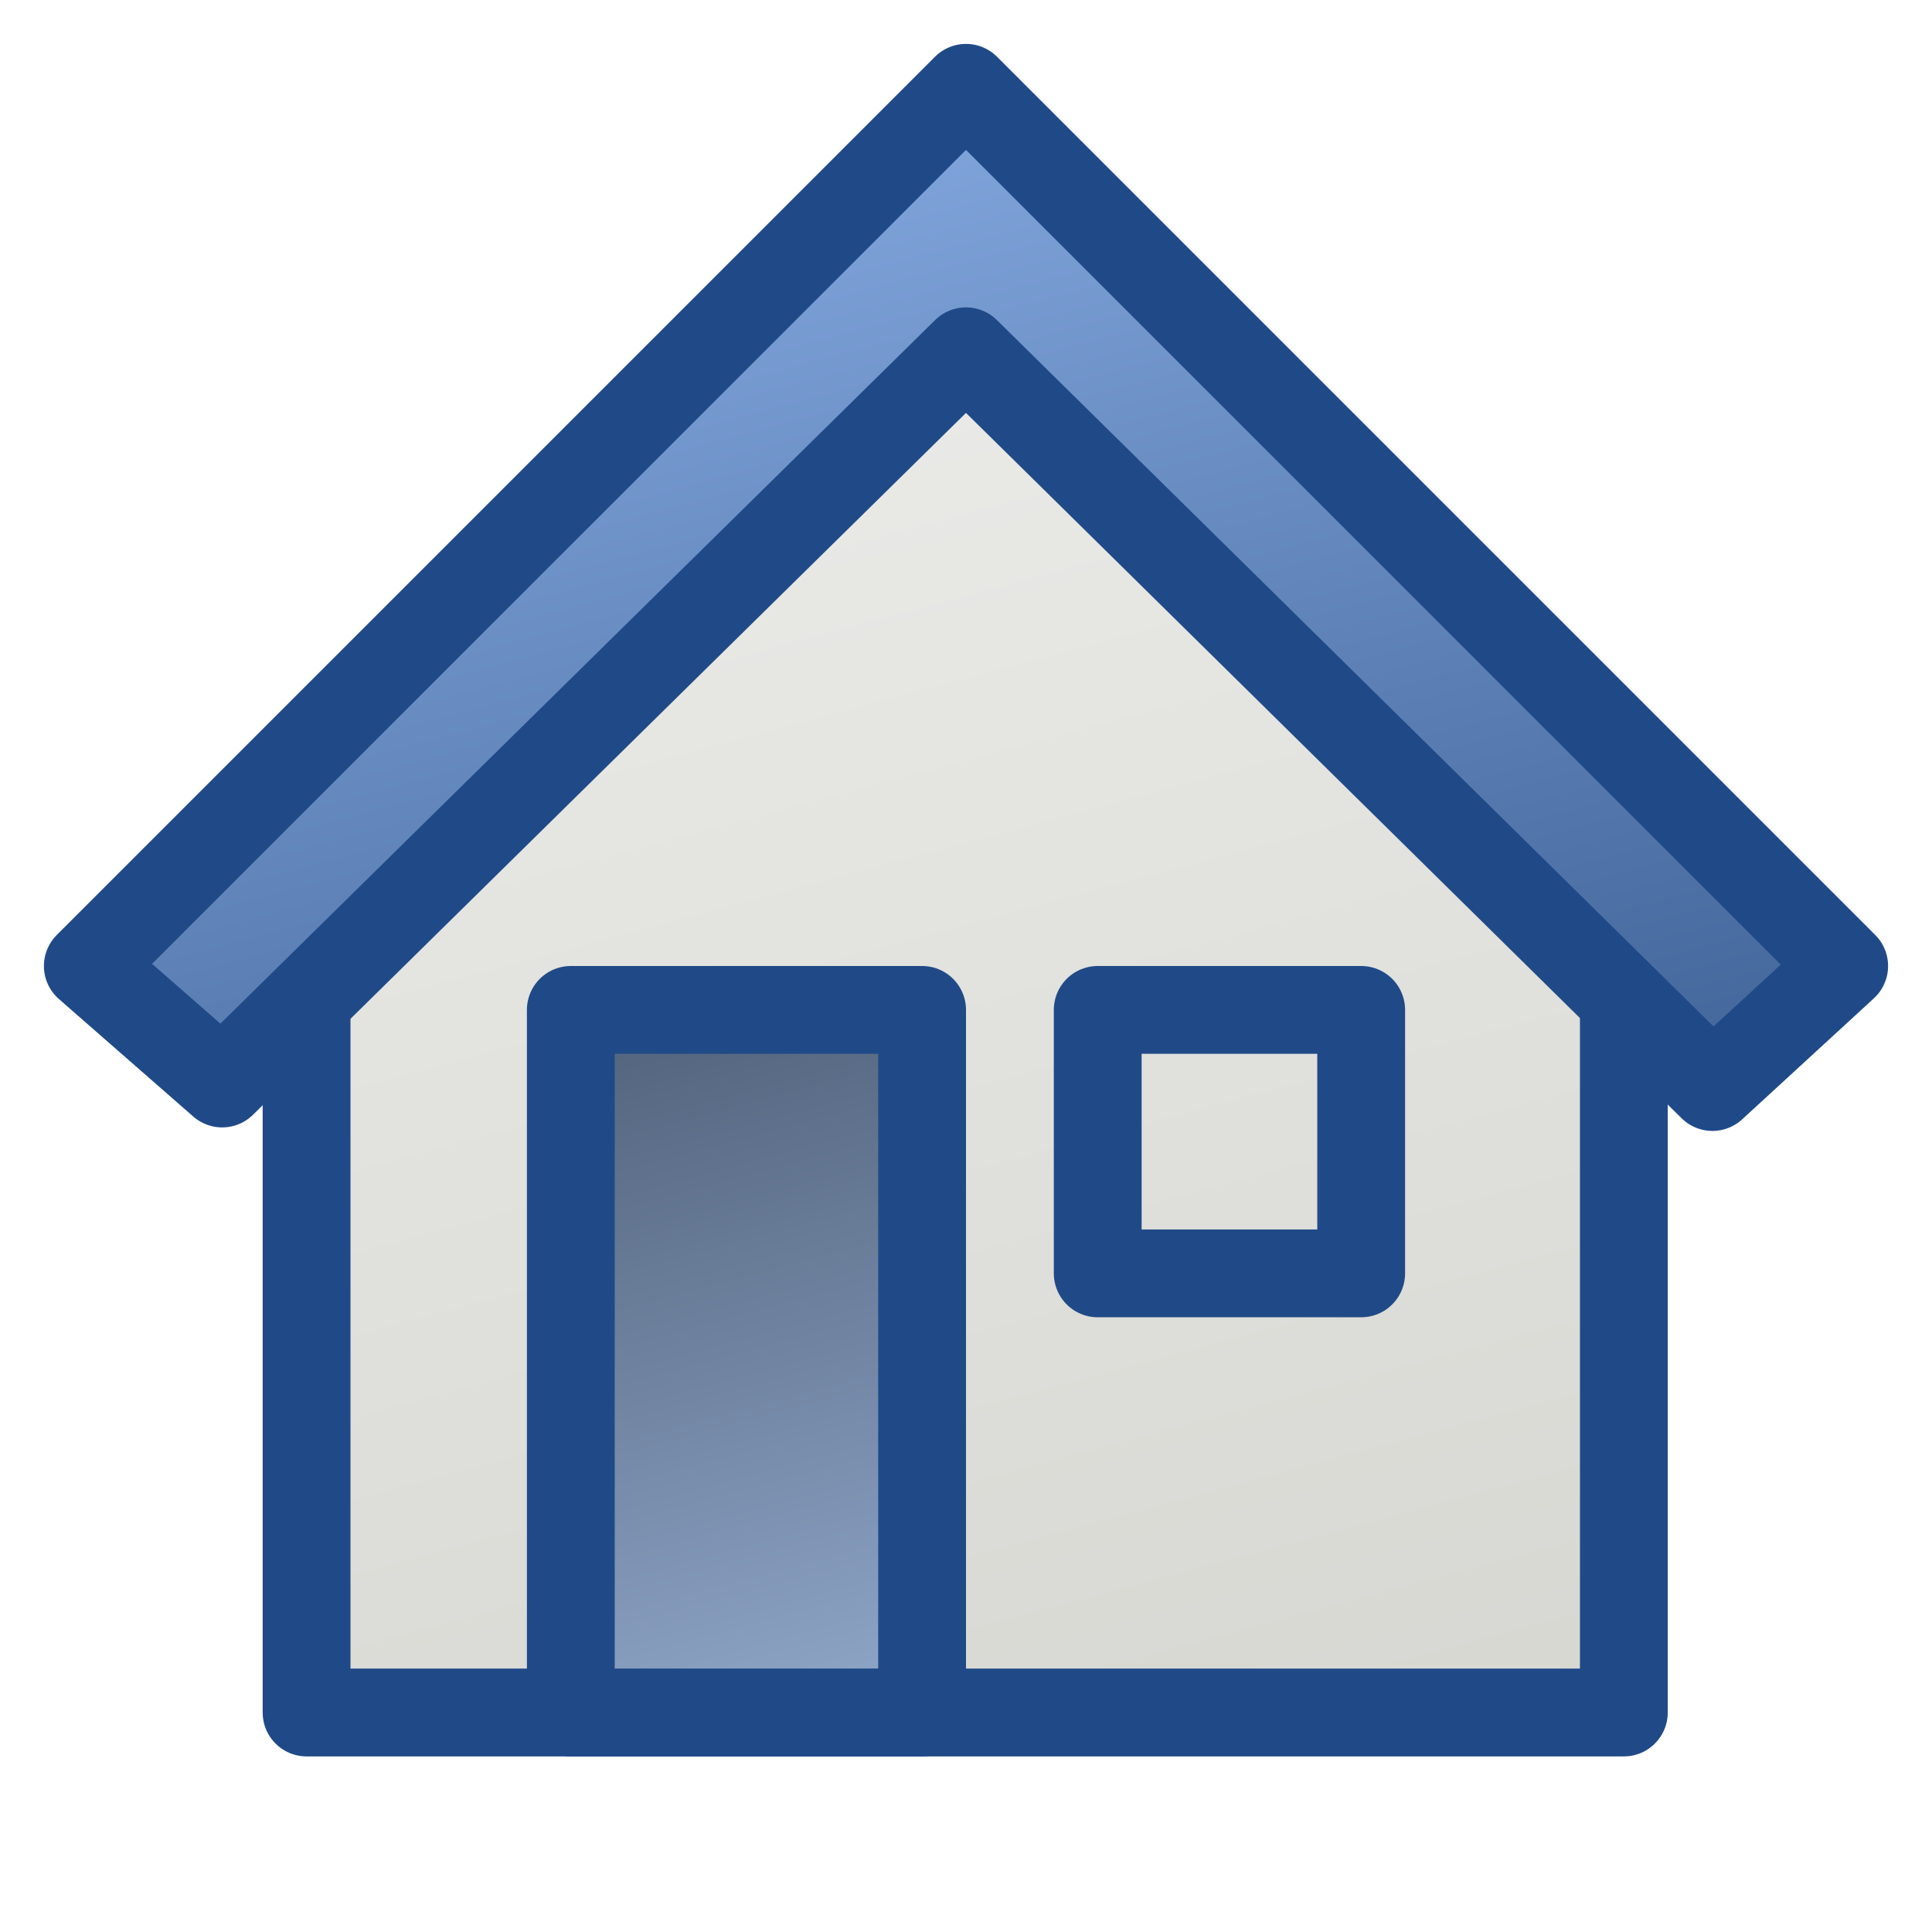
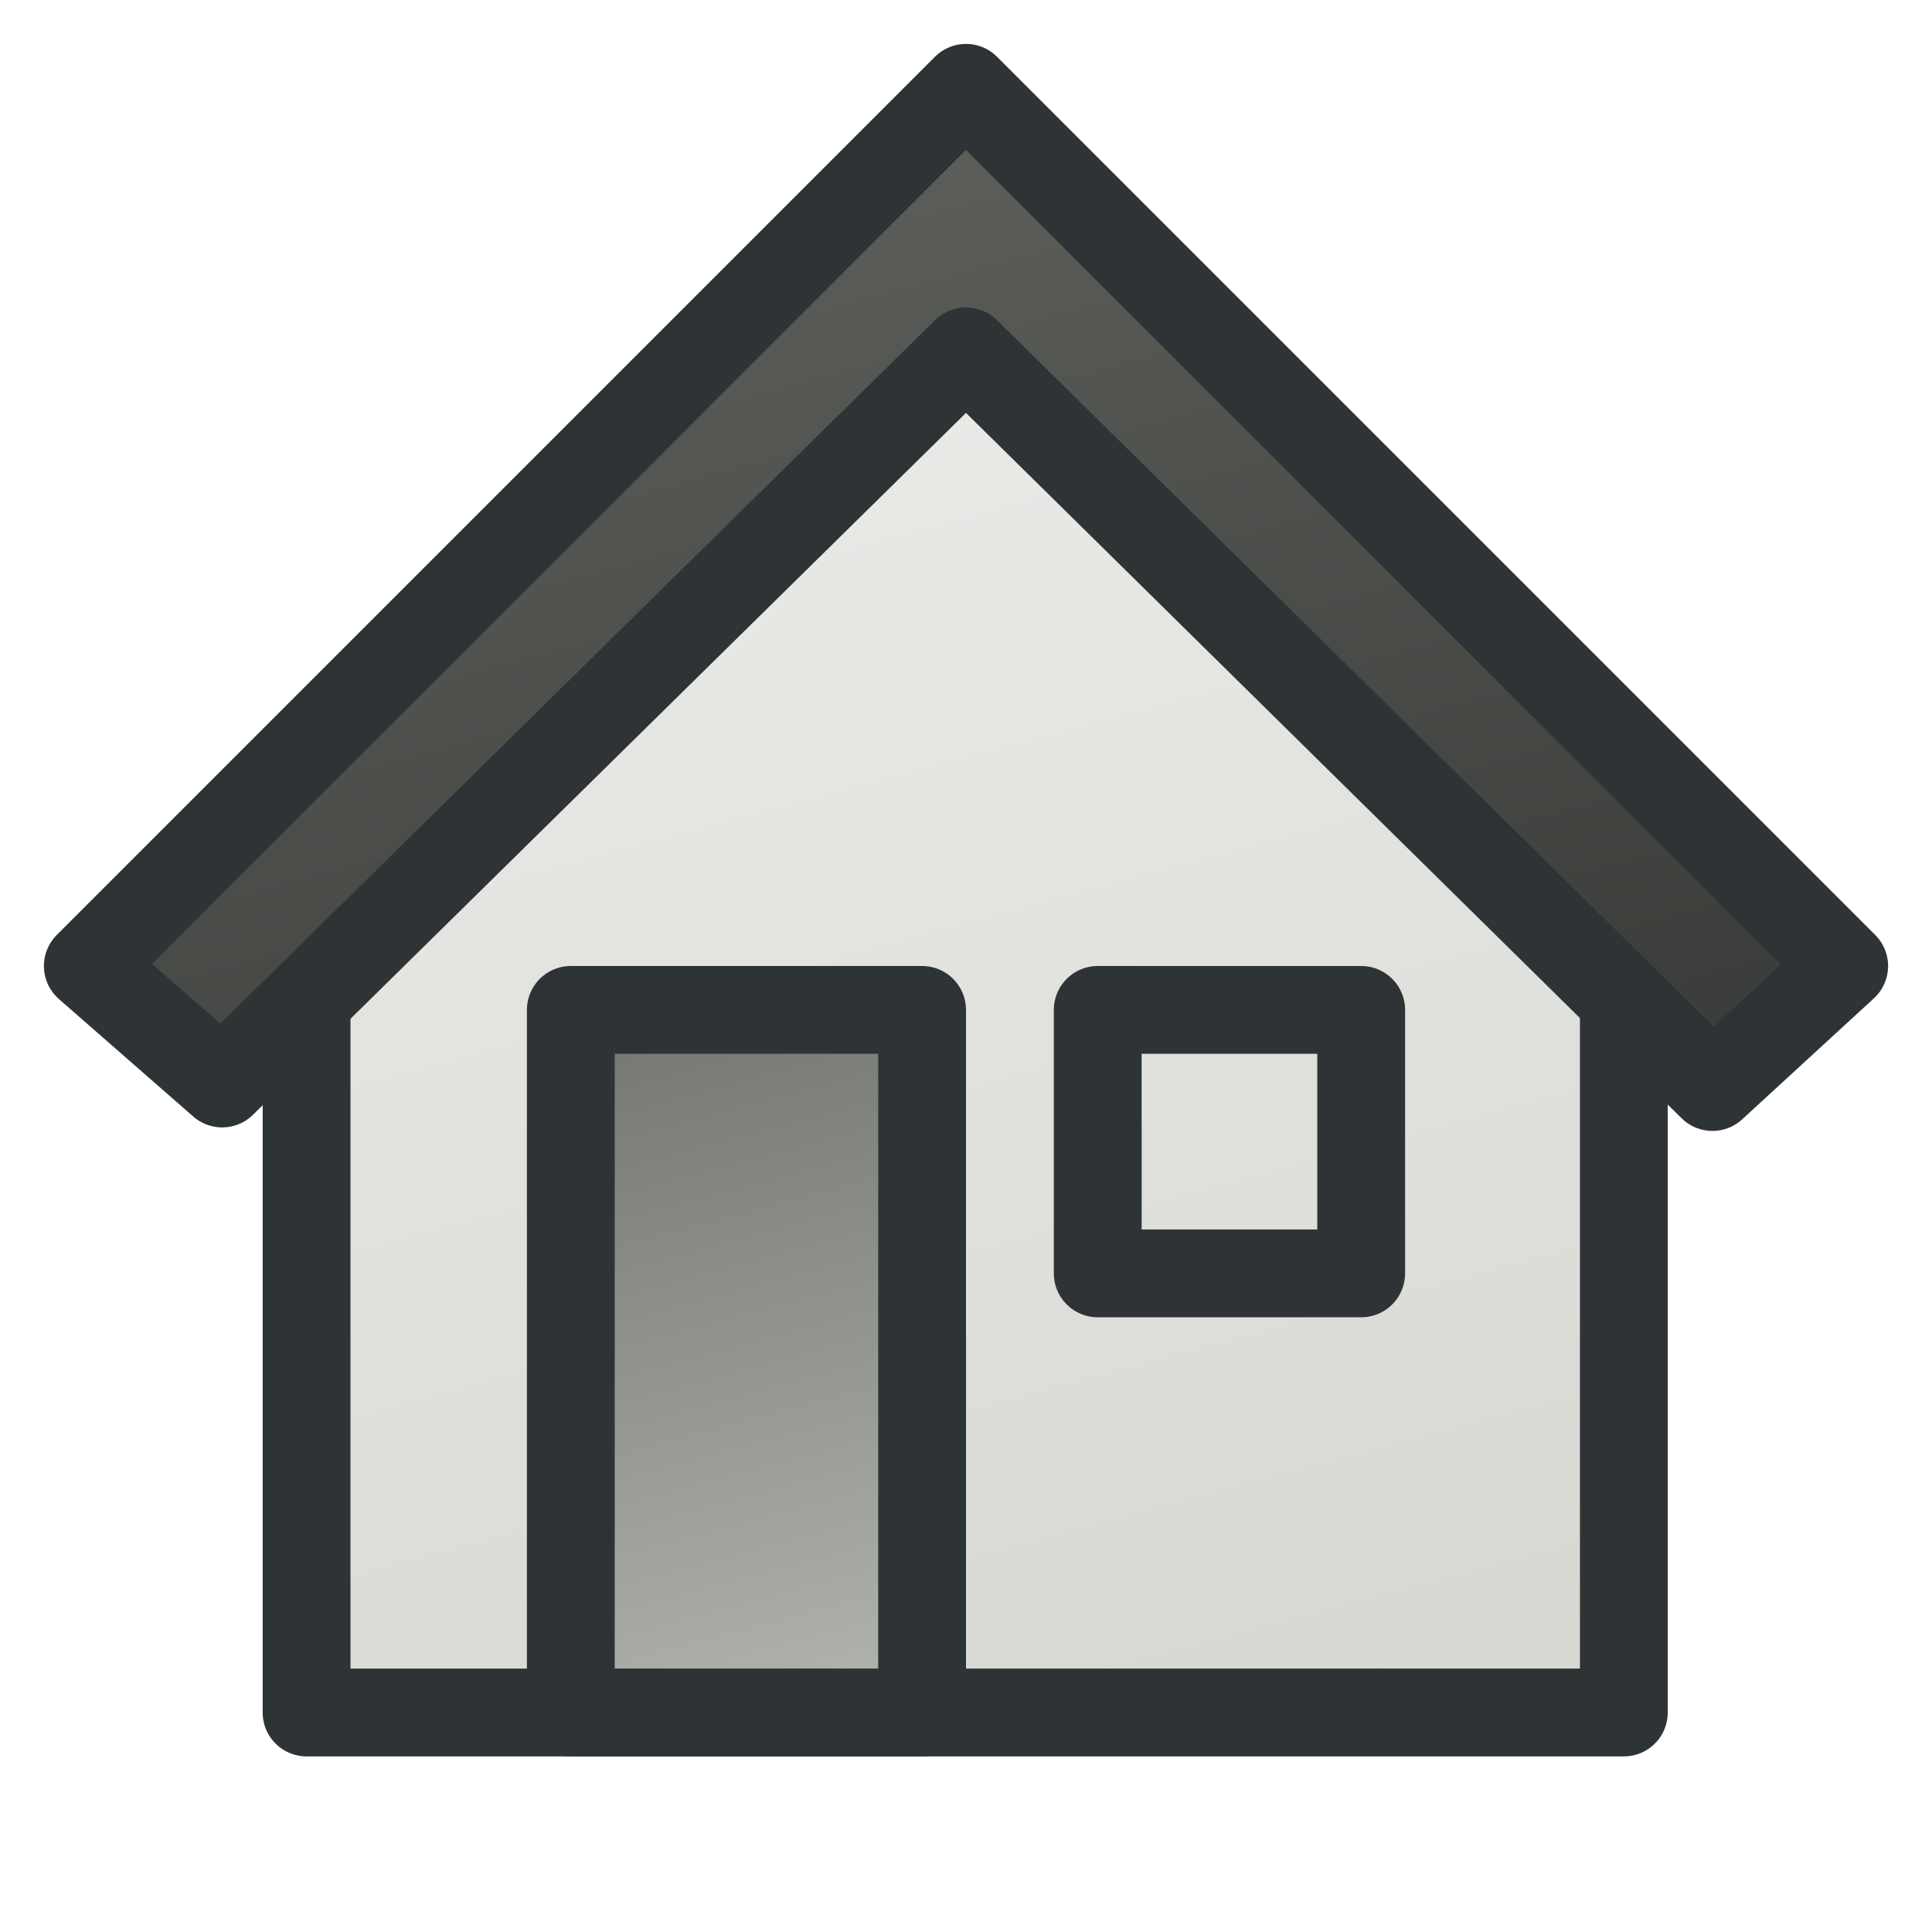
<svg xmlns="http://www.w3.org/2000/svg" xmlns:xlink="http://www.w3.org/1999/xlink" width="22" height="22" id="svg2985" version="1.1">
  <defs id="defs2987">
+     <linearGradient id="linearGradient8226">
+       <stop style="stop-color:#747671;stop-opacity:1;" offset="0" id="stop8228" />
+       <stop style="stop-color:#b3b5b1;stop-opacity:1;" offset="1" id="stop8230" />
+     </linearGradient>
+     <linearGradient id="linearGradient8218">
+       <stop style="stop-color:#5e615c;stop-opacity:1;" offset="0" id="stop8220" />
+       <stop style="stop-color:#3c3e3b;stop-opacity:1;" offset="1" id="stop8222" />
+     </linearGradient>
    <linearGradient id="linearGradient3833">
      <stop style="stop-color:#eeeeec;stop-opacity:1;" offset="0" id="stop3835" />
      <stop style="stop-color:#d5d5d0;stop-opacity:1;" offset="1" id="stop3838" />
    </linearGradient>
    <linearGradient id="linearGradient3812">
      <stop style="stop-color:#07101e;stop-opacity:1;" offset="0" id="stop3814" />
      <stop style="stop-color:#abc5eb;stop-opacity:1;" offset="1" id="stop3816" />
    </linearGradient>
    <linearGradient id="linearGradient3796">
      <stop style="stop-color:#86abe2;stop-opacity:1;" offset="0" id="stop3798" />
      <stop style="stop-color:#1b3e71;stop-opacity:1;" offset="1" id="stop3800" />
    </linearGradient>
    <linearGradient id="linearGradient3851">
      <stop style="stop-color:#b4b6b2;stop-opacity:1;" offset="0" id="stop3853" />
      <stop style="stop-color:#464844;stop-opacity:1;" offset="1" id="stop3855" />
    </linearGradient>
    <linearGradient id="linearGradient3835">
      <stop style="stop-color:#ffffff;stop-opacity:1;" offset="0" id="stop3837" />
      <stop style="stop-color:#e4e4e4;stop-opacity:1;" offset="1" id="stop3839" />
    </linearGradient>
    <linearGradient id="linearGradient3787">
      <stop style="stop-color:#9cbae0;stop-opacity:1;" offset="0" id="stop3789" />
      <stop style="stop-color:#305d98;stop-opacity:1;" offset="1" id="stop3791" />
    </linearGradient>
    <linearGradient xlink:href="#linearGradient3851" id="linearGradient3800" x1="4.924" y1="10.177" x2="10.726" y2="31.83" gradientUnits="userSpaceOnUse" />
    <linearGradient xlink:href="#linearGradient3835" id="linearGradient3808" x1="4.924" y1="10.177" x2="10.726" y2="31.83" gradientUnits="userSpaceOnUse" />
    <linearGradient xlink:href="#linearGradient3851" id="linearGradient4028" gradientUnits="userSpaceOnUse" x1="4.924" y1="10.177" x2="10.726" y2="31.83" />
    <linearGradient xlink:href="#linearGradient3835" id="linearGradient4030" gradientUnits="userSpaceOnUse" x1="4.924" y1="10.177" x2="10.726" y2="31.83" />
    <linearGradient xlink:href="#linearGradient3812" id="linearGradient3802" x1="10.067" y1="10.121" x2="15.929" y2="32" gradientUnits="userSpaceOnUse" />
    <linearGradient xlink:href="#linearGradient3812" id="linearGradient3810" x1="9.968" y1="10.175" x2="15.817" y2="32.006" gradientUnits="userSpaceOnUse" />
    <linearGradient xlink:href="#linearGradient3812" id="linearGradient3818" x1="10.067" y1="10.121" x2="15.929" y2="32" gradientUnits="userSpaceOnUse" />
    <linearGradient xlink:href="#linearGradient3812" id="linearGradient3826" x1="9.968" y1="10.175" x2="15.817" y2="32.006" gradientUnits="userSpaceOnUse" />
    <linearGradient xlink:href="#linearGradient3812" id="linearGradient3834" x1="10.104" y1="10.133" x2="13.891" y2="32.003" gradientUnits="userSpaceOnUse" />
-     <linearGradient xlink:href="#linearGradient3796" id="linearGradient3823" x1="10.066" y1="10.071" x2="15.907" y2="31.869" gradientUnits="userSpaceOnUse" />
-     <linearGradient xlink:href="#linearGradient3812" id="linearGradient3831" x1="9.851" y1="10.097" x2="15.707" y2="31.953" gradientUnits="userSpaceOnUse" />
    <linearGradient xlink:href="#linearGradient3833" id="linearGradient3840" x1="10.033" y1="10.026" x2="15.883" y2="31.856" gradientUnits="userSpaceOnUse" />
+     <linearGradient xlink:href="#linearGradient8218" id="linearGradient8224" x1="9.946" y1="10.552" x2="13.256" y2="22.905" gradientUnits="userSpaceOnUse" />
+     <linearGradient xlink:href="#linearGradient8226" id="linearGradient8232" x1="8.046" y1="21.349" x2="10.244" y2="29.553" gradientUnits="userSpaceOnUse" />
  </defs>
  <g id="layer1" transform="translate(0,-10)">
-     <path style="fill:url(#linearGradient3840);fill-opacity:1;fill-rule:evenodd;stroke:#204a87;stroke-width:1;stroke-linecap:round;stroke-linejoin:round;stroke-miterlimit:4;stroke-opacity:1;stroke-dasharray:none" d="m 11.117,11.25 -9.188,9.188 c -0.005,8.79e-4 1.562,5e-4 1.562,5e-4 l 0,9.062 15,0 0,-9.062 1.812,-5e-4 z" id="rect3024" />
-     <rect style="fill:url(#linearGradient3831);fill-opacity:1.0;fill-rule:evenodd;stroke:#204a87;stroke-width:1;stroke-linejoin:round;stroke-miterlimit:4;stroke-opacity:1;stroke-dasharray:none" id="rect3802" width="4" height="8" x="6.5" y="21.5" />
-     <rect style="fill:none;fill-opacity:1;fill-rule:evenodd;stroke:#204a87;stroke-width:1;stroke-linecap:round;stroke-linejoin:round;stroke-miterlimit:4;stroke-opacity:1;stroke-dasharray:none" id="rect3804" width="3" height="3" x="12.5" y="21.5" />
-     <path id="path3806" d="M 11,11 1,21 2.53,22.338 11,14 19.5,22.378 21,21 z" style="fill:url(#linearGradient3823);fill-opacity:1;fill-rule:evenodd;stroke:#204a87;stroke-width:1;stroke-linecap:round;stroke-linejoin:round;stroke-miterlimit:4;stroke-opacity:1;stroke-dasharray:none" />
+     <path style="fill:url(#linearGradient3840);fill-opacity:1;fill-rule:evenodd;stroke:#2e3436;stroke-width:1;stroke-linecap:round;stroke-linejoin:round;stroke-miterlimit:4;stroke-opacity:1;stroke-dasharray:none" d="m 11.117,11.25 -9.188,9.188 c -0.005,8.79e-4 1.562,5e-4 1.562,5e-4 l 0,9.062 15,0 0,-9.062 1.812,-5e-4 z" id="rect3024" />
+     <rect style="fill:url(#linearGradient8232);fill-opacity:1.0;fill-rule:evenodd;stroke:#2e3436;stroke-width:1;stroke-linejoin:round;stroke-miterlimit:4;stroke-opacity:1;stroke-dasharray:none" id="rect3802" width="4" height="8" x="6.5" y="21.5" />
+     <rect style="fill:none;fill-opacity:1;fill-rule:evenodd;stroke:#2e3436;stroke-width:1;stroke-linecap:round;stroke-linejoin:round;stroke-miterlimit:4;stroke-opacity:1;stroke-dasharray:none" id="rect3804" width="3" height="3" x="12.5" y="21.5" />
+     <path id="path3806" d="M 11,11 1,21 2.53,22.338 11,14 19.5,22.378 21,21 z" style="fill:url(#linearGradient8224);fill-opacity:1.0;fill-rule:evenodd;stroke:#2e3436;stroke-width:1;stroke-linecap:round;stroke-linejoin:round;stroke-miterlimit:4;stroke-opacity:1;stroke-dasharray:none" />
  </g>
</svg>
